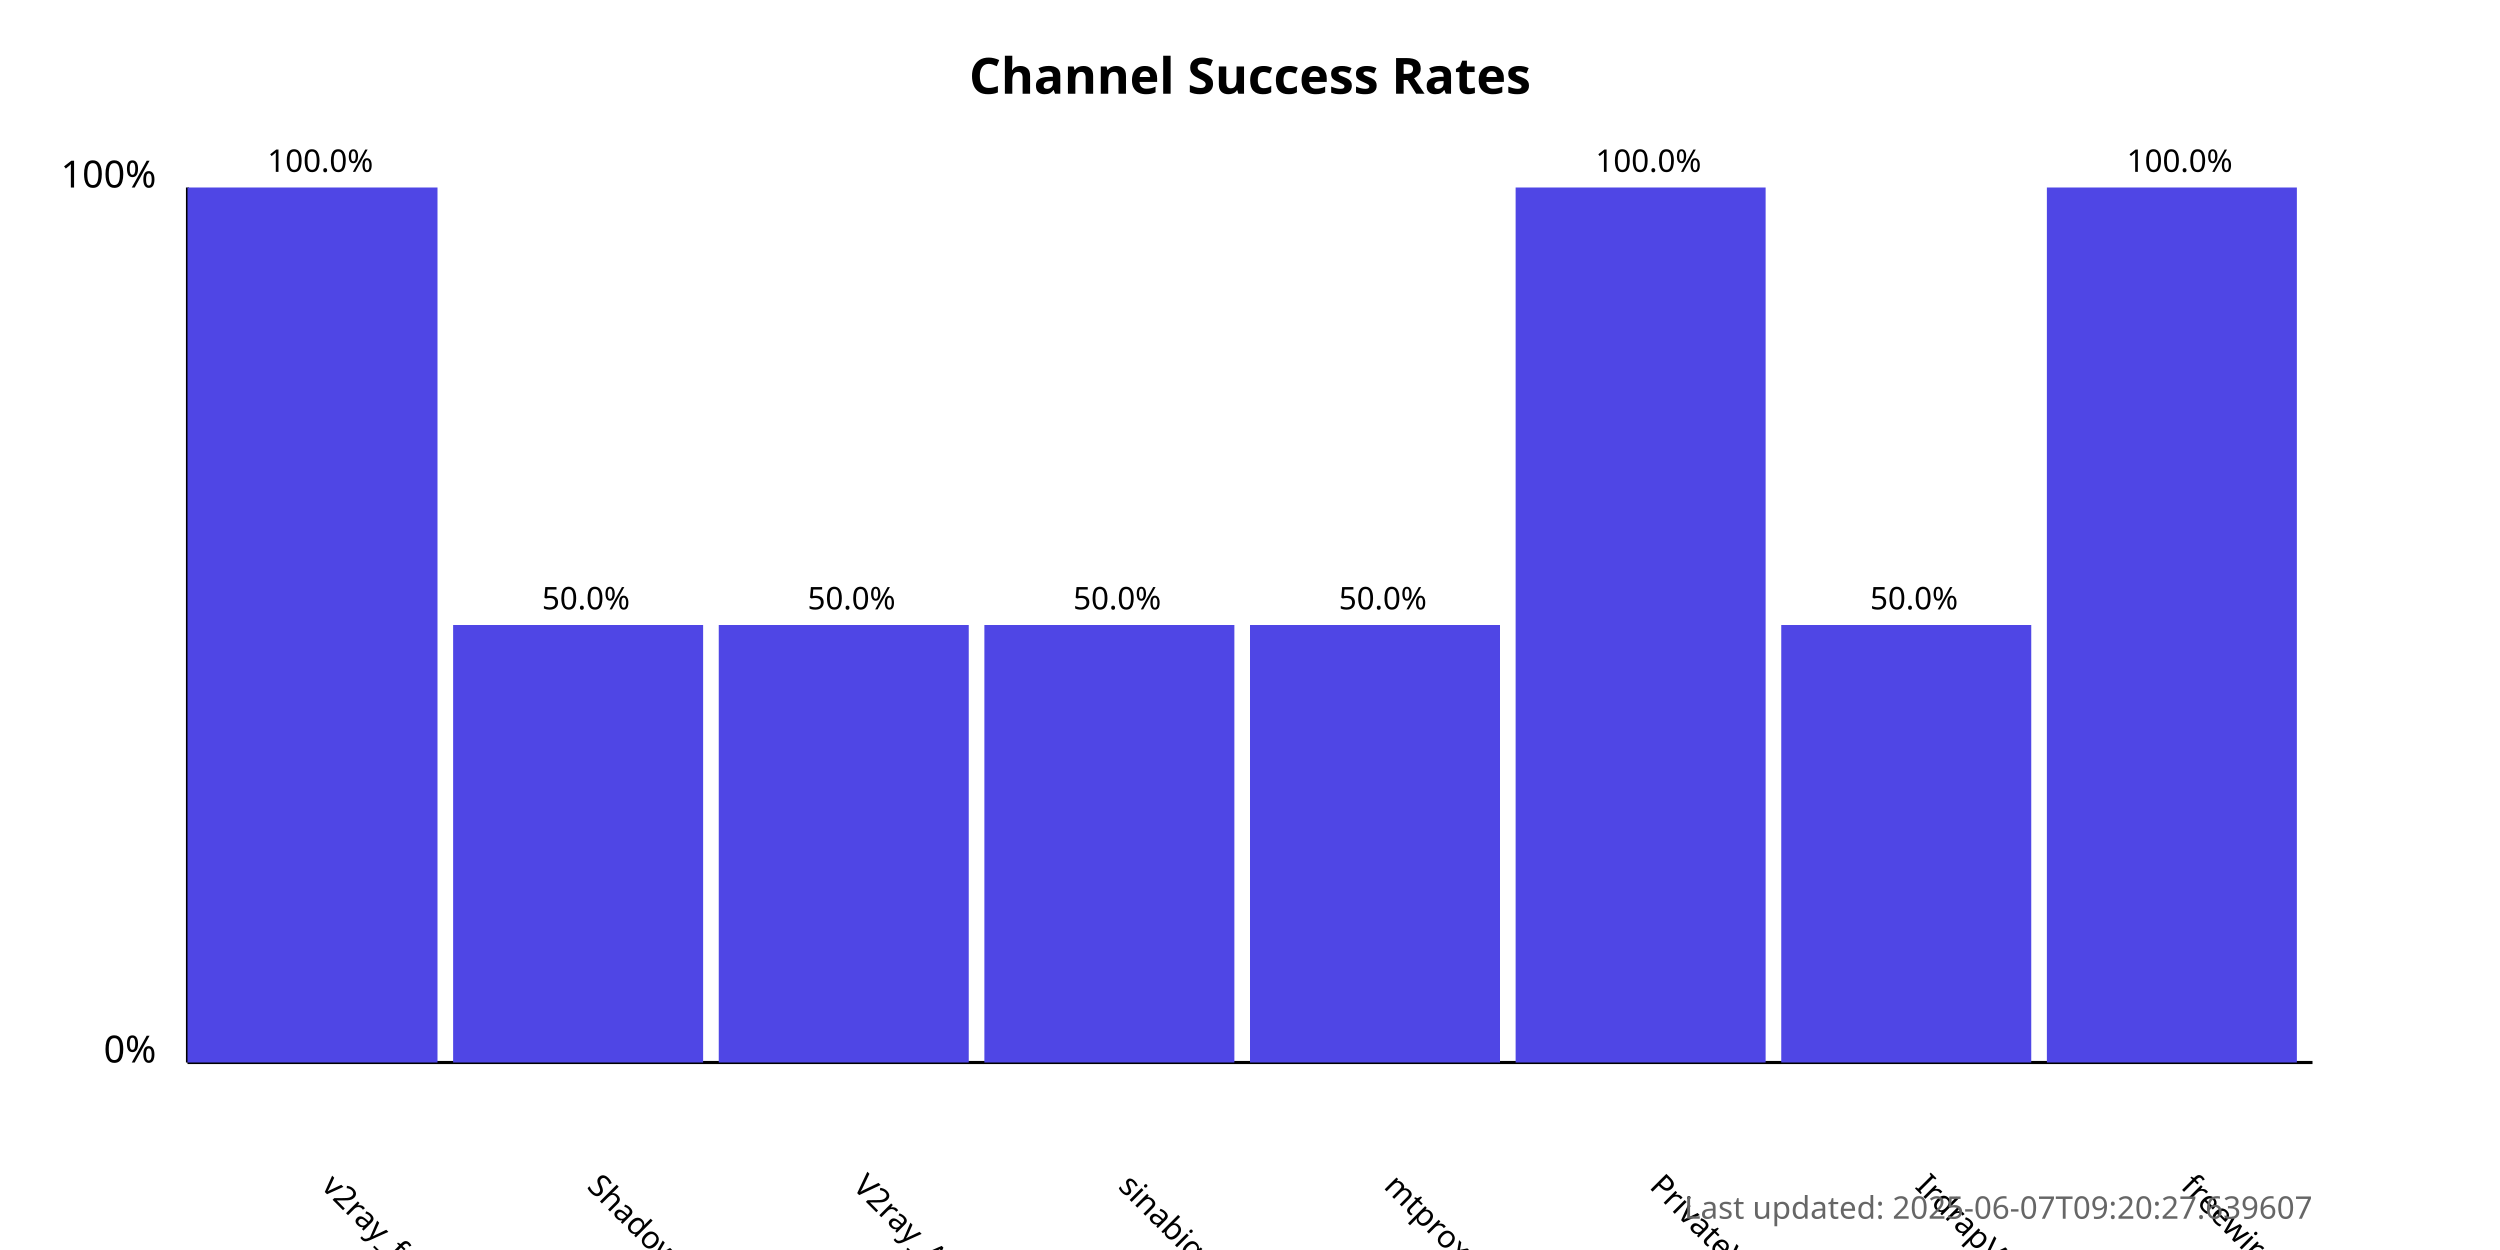
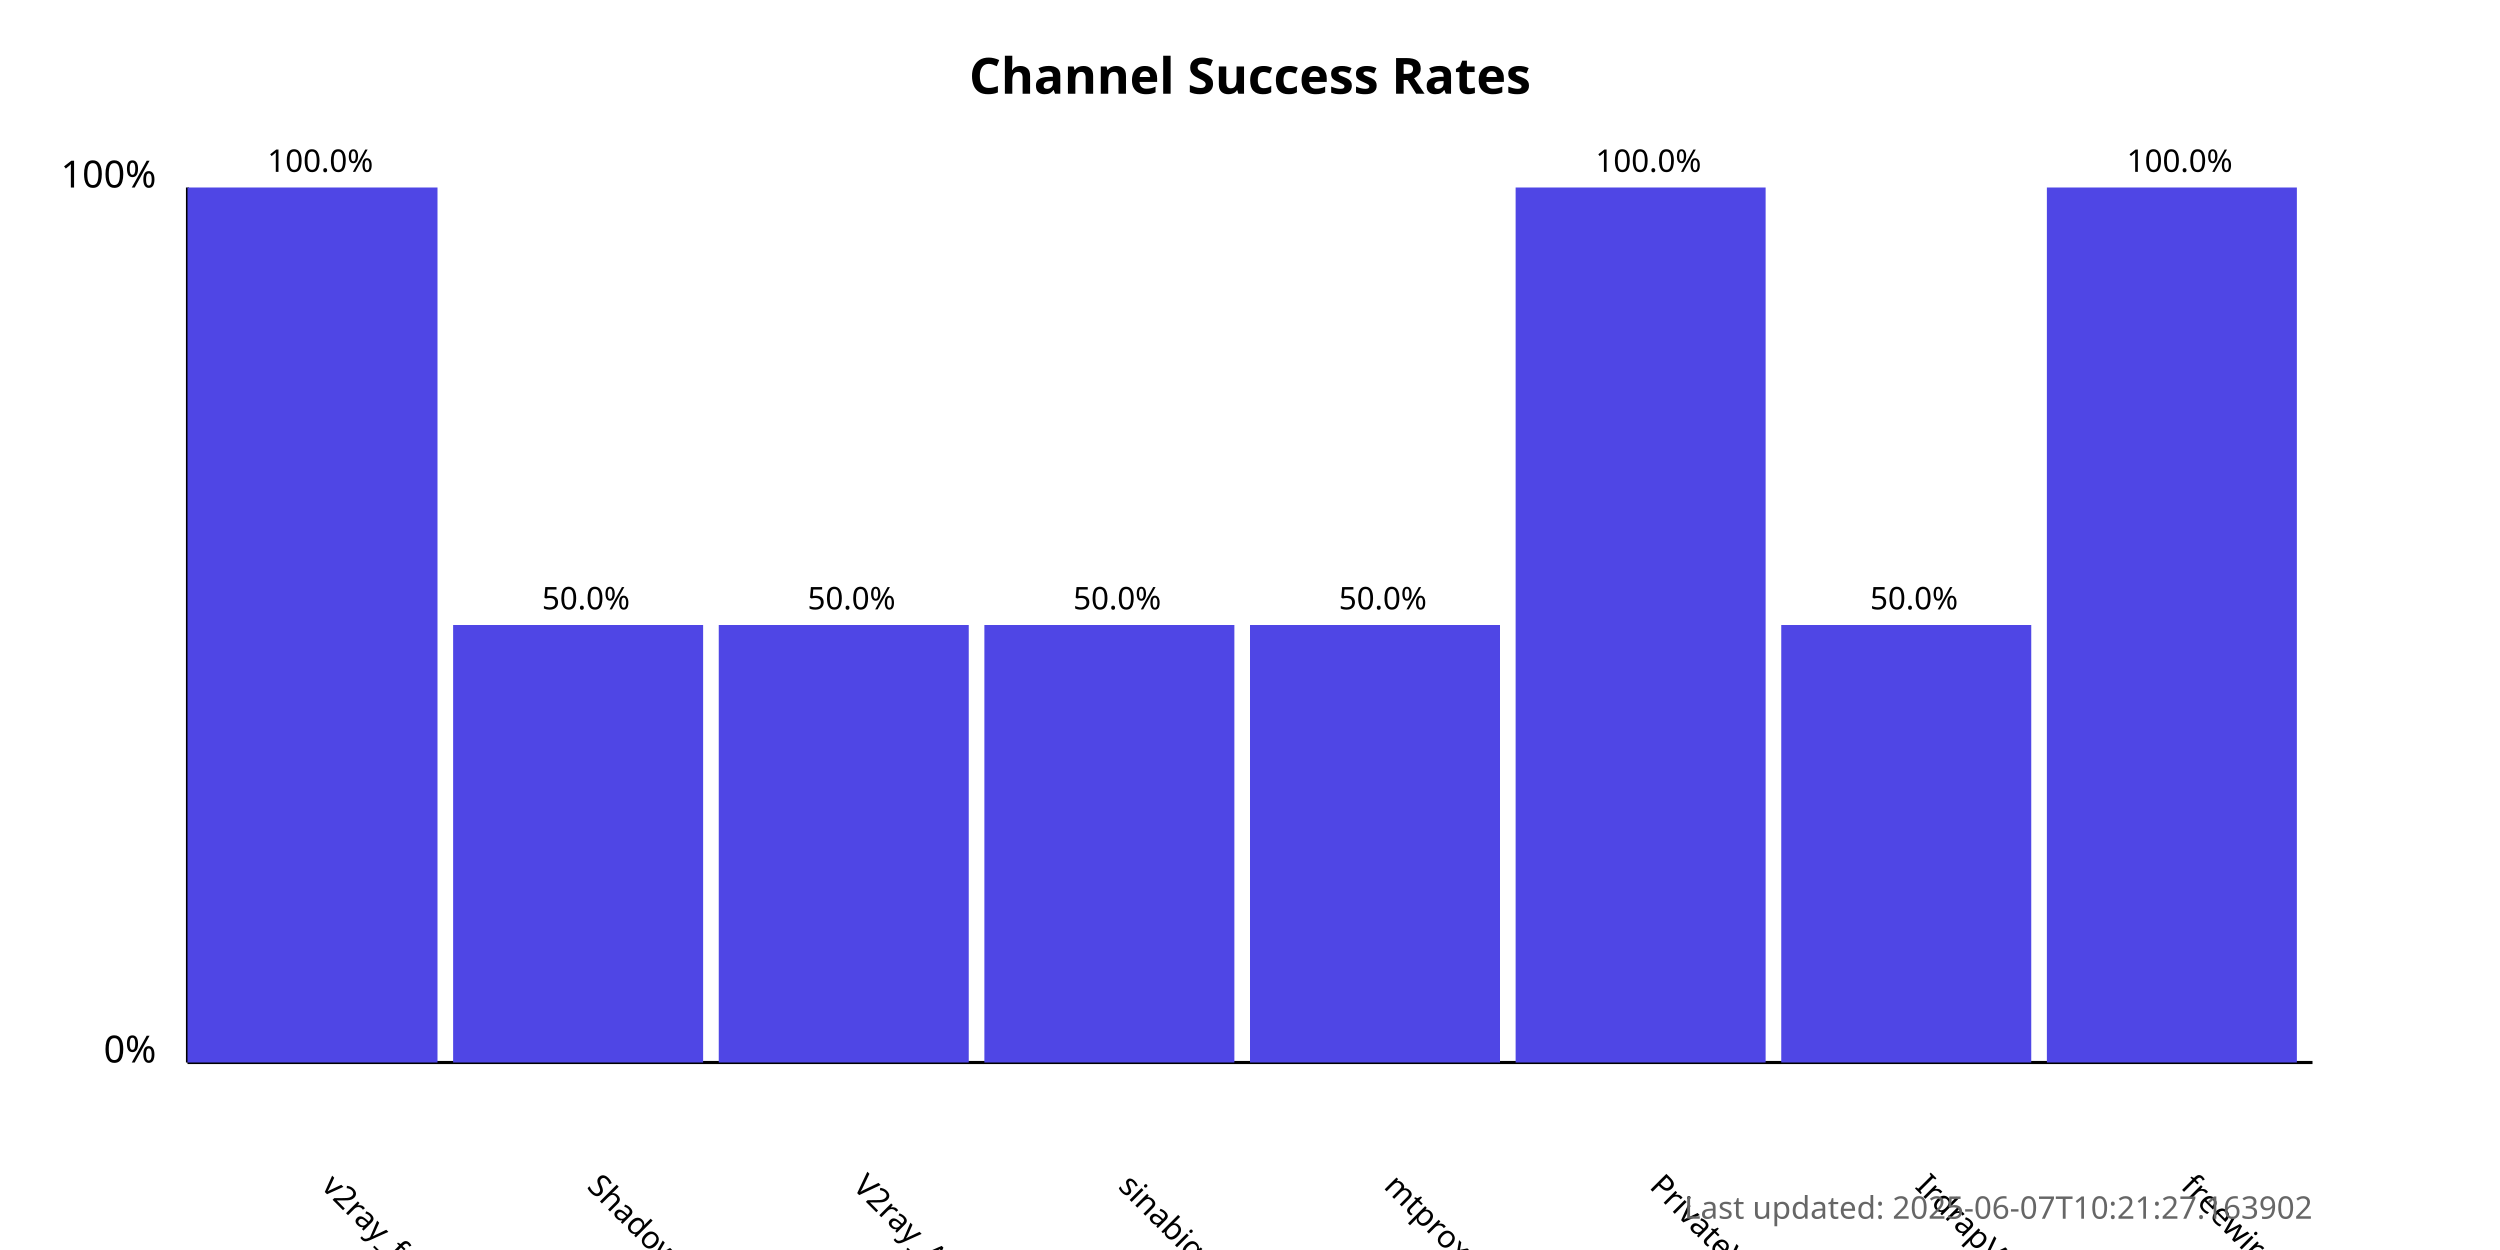
<svg xmlns="http://www.w3.org/2000/svg" width="800" height="400">
  <style>
            .chart-title { font: bold 16px sans-serif; }
            .axis-label { font: 12px sans-serif; }
            .tick-label { font: 10px sans-serif; }
            .bar { fill: #4f46e5; }
            .bar:hover { fill: #6366f1; }
            .timestamp { font: 10px sans-serif; fill: #666; }
        </style>
  <text x="400.0" y="30" text-anchor="middle" class="chart-title">
            Channel Success Rates
        </text>
  <line x1="60" y1="340" x2="60" y2="60" stroke="black" stroke-width="1" />
  <line x1="60" y1="340" x2="740" y2="340" stroke="black" stroke-width="1" />
  <text x="50" y="340" text-anchor="end" class="axis-label">0%</text>
  <text x="50" y="60" text-anchor="end" class="axis-label">100%</text>
  <g>
    <rect x="60" y="60.0" width="80.0" height="280.0" class="bar" />
    <text x="102.5" y="380" transform="rotate(45, 102.5, 380)" text-anchor="start" class="tick-label">
                v2ray_free_conf
            </text>
    <text x="102.5" y="55.0" text-anchor="middle" class="tick-label">
                100.0%
            </text>
  </g>
  <g>
    <rect x="145.0" y="200.0" width="80.0" height="140.0" class="bar" />
    <text x="187.5" y="380" transform="rotate(45, 187.5, 380)" text-anchor="start" class="tick-label">
                ShadowProxy66
            </text>
    <text x="187.5" y="195.0" text-anchor="middle" class="tick-label">
                50.0%
            </text>
  </g>
  <g>
    <rect x="230.0" y="200.0" width="80.0" height="140.0" class="bar" />
    <text x="272.5" y="380" transform="rotate(45, 272.5, 380)" text-anchor="start" class="tick-label">
                V2ray_Alpha
            </text>
    <text x="272.5" y="195.0" text-anchor="middle" class="tick-label">
                50.0%
            </text>
  </g>
  <g>
    <rect x="315.0" y="200.0" width="80.0" height="140.0" class="bar" />
    <text x="357.5" y="380" transform="rotate(45, 357.5, 380)" text-anchor="start" class="tick-label">
                sinabigo
            </text>
    <text x="357.5" y="195.0" text-anchor="middle" class="tick-label">
                50.0%
            </text>
  </g>
  <g>
    <rect x="400.0" y="200.0" width="80.0" height="140.0" class="bar" />
    <text x="442.5" y="380" transform="rotate(45, 442.5, 380)" text-anchor="start" class="tick-label">
                mtproxy_lists
            </text>
    <text x="442.5" y="195.0" text-anchor="middle" class="tick-label">
                50.0%
            </text>
  </g>
  <g>
    <rect x="485.0" y="60.0" width="80.0" height="280.0" class="bar" />
    <text x="527.5" y="380" transform="rotate(45, 527.5, 380)" text-anchor="start" class="tick-label">
                PrivateVPNs
            </text>
    <text x="527.5" y="55.0" text-anchor="middle" class="tick-label">
                100.0%
            </text>
  </g>
  <g>
    <rect x="570.0" y="200.0" width="80.0" height="140.0" class="bar" />
    <text x="612.5" y="380" transform="rotate(45, 612.5, 380)" text-anchor="start" class="tick-label">
                IrdrapVPNnews
            </text>
    <text x="612.5" y="195.0" text-anchor="middle" class="tick-label">
                50.0%
            </text>
  </g>
  <g>
    <rect x="655.0" y="60.0" width="80.0" height="280.0" class="bar" />
    <text x="697.5" y="380" transform="rotate(45, 697.5, 380)" text-anchor="start" class="tick-label">
                freewireguard
            </text>
    <text x="697.5" y="55.0" text-anchor="middle" class="tick-label">
                100.0%
            </text>
  </g>
  <text x="740" y="390" text-anchor="end" class="timestamp">
-             Last updated: 2025-06-07T09:20:27.639607
+             Last updated: 2025-06-07T10:21:27.163902
        </text>
</svg>
